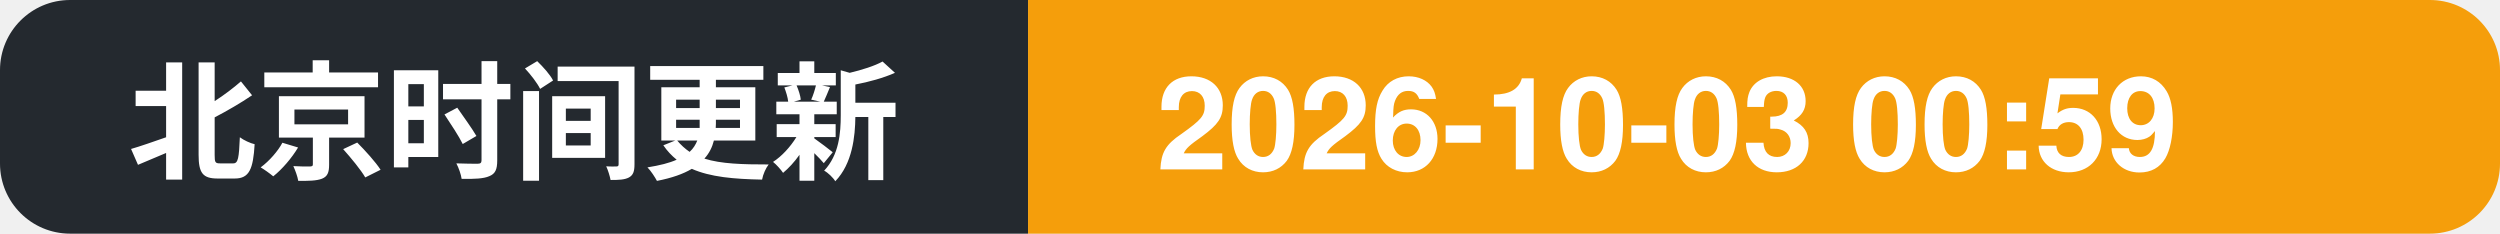
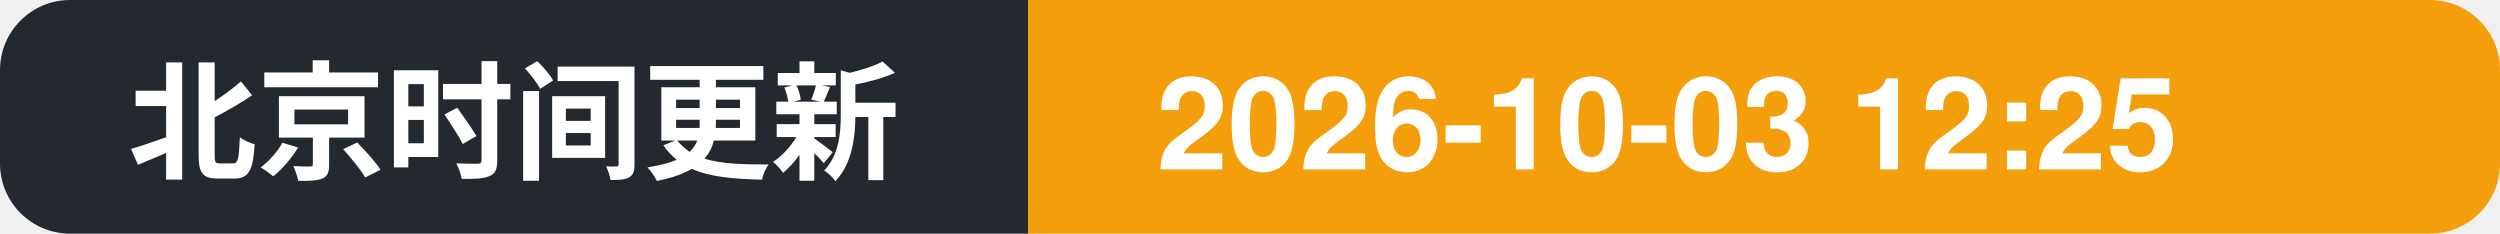
- <svg xmlns="http://www.w3.org/2000/svg" width="214" height="20" role="img" aria-label="北京时间更新: 2026-10-03 00:59">
+ <svg xmlns="http://www.w3.org/2000/svg" width="214" height="20" role="img" aria-label="北京时间更新: 2026-10-03 12:25">
  <clipPath id="c">
    <rect width="214" height="20" rx="6" />
  </clipPath>
  <g clip-path="url(#c)">
    <rect width="88" height="20" fill="#24292f" />
    <rect x="88" width="126" height="20" fill="#f59e0b" />
    <text x="11" y="14.5" font-family="Segoe UI, PingFang SC, Hiragino Sans GB, Microsoft YaHei, Helvetica, Arial, sans-serif" font-size="11" font-weight="600" fill="#ffffff">北京时间更新</text>
-     <text x="99" y="14.5" font-family="Segoe UI, PingFang SC, Hiragino Sans GB, Microsoft YaHei, Helvetica, Arial, sans-serif" font-size="11" font-weight="700" fill="#ffffff">2026-10-03 00:59</text>
+     <text x="99" y="14.5" font-family="Segoe UI, PingFang SC, Hiragino Sans GB, Microsoft YaHei, Helvetica, Arial, sans-serif" font-size="11" font-weight="700" fill="#ffffff">2026-10-03 12:25</text>
  </g>
</svg>
